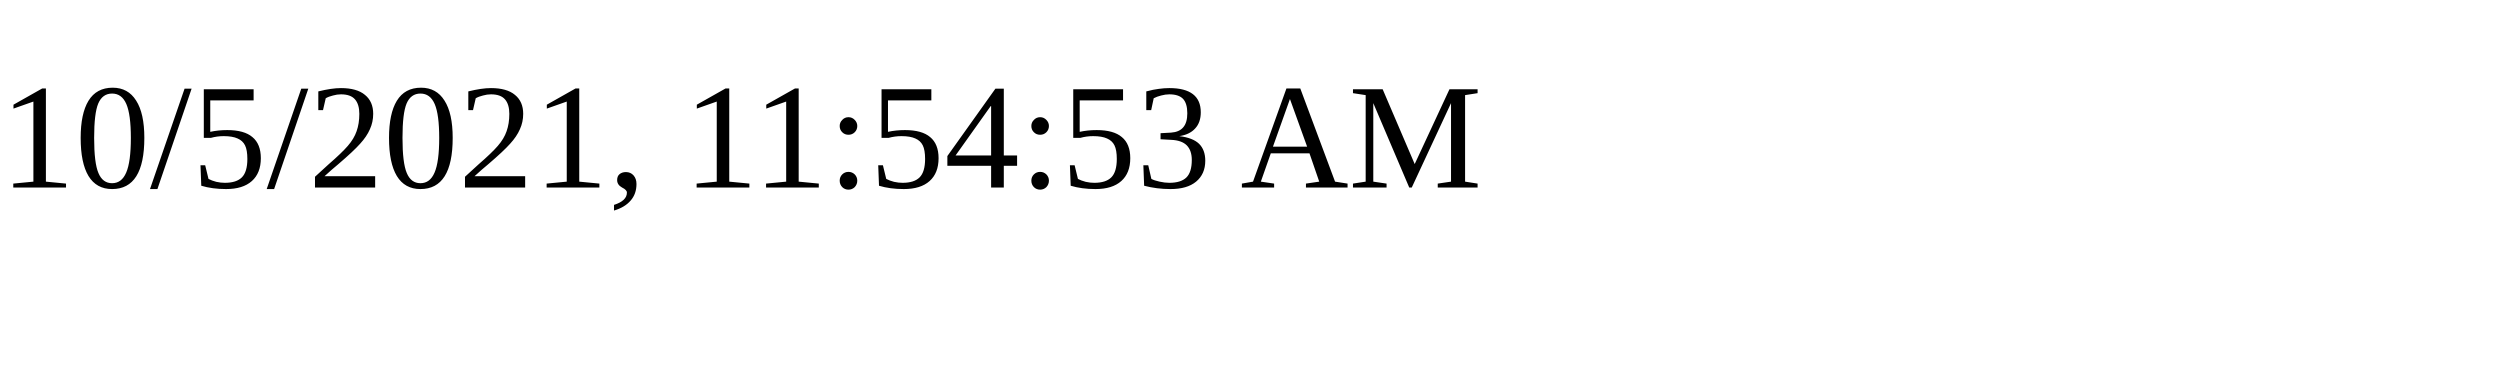
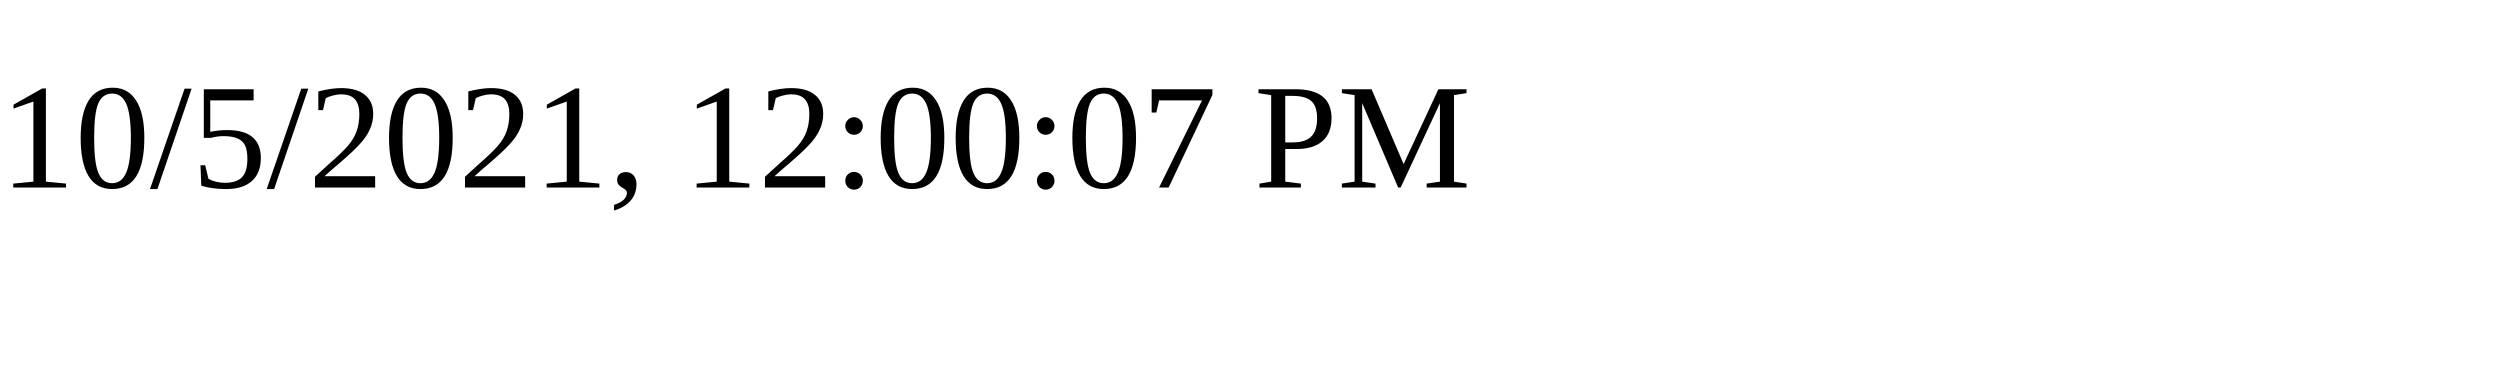
<svg xmlns="http://www.w3.org/2000/svg" height="30" width="200">
-   <text x="0" y="15">10/5/2021, 11:54:53 AM</text>
+   <text x="0" y="15">10/5/2021, 12:00:07 PM</text>
</svg>
